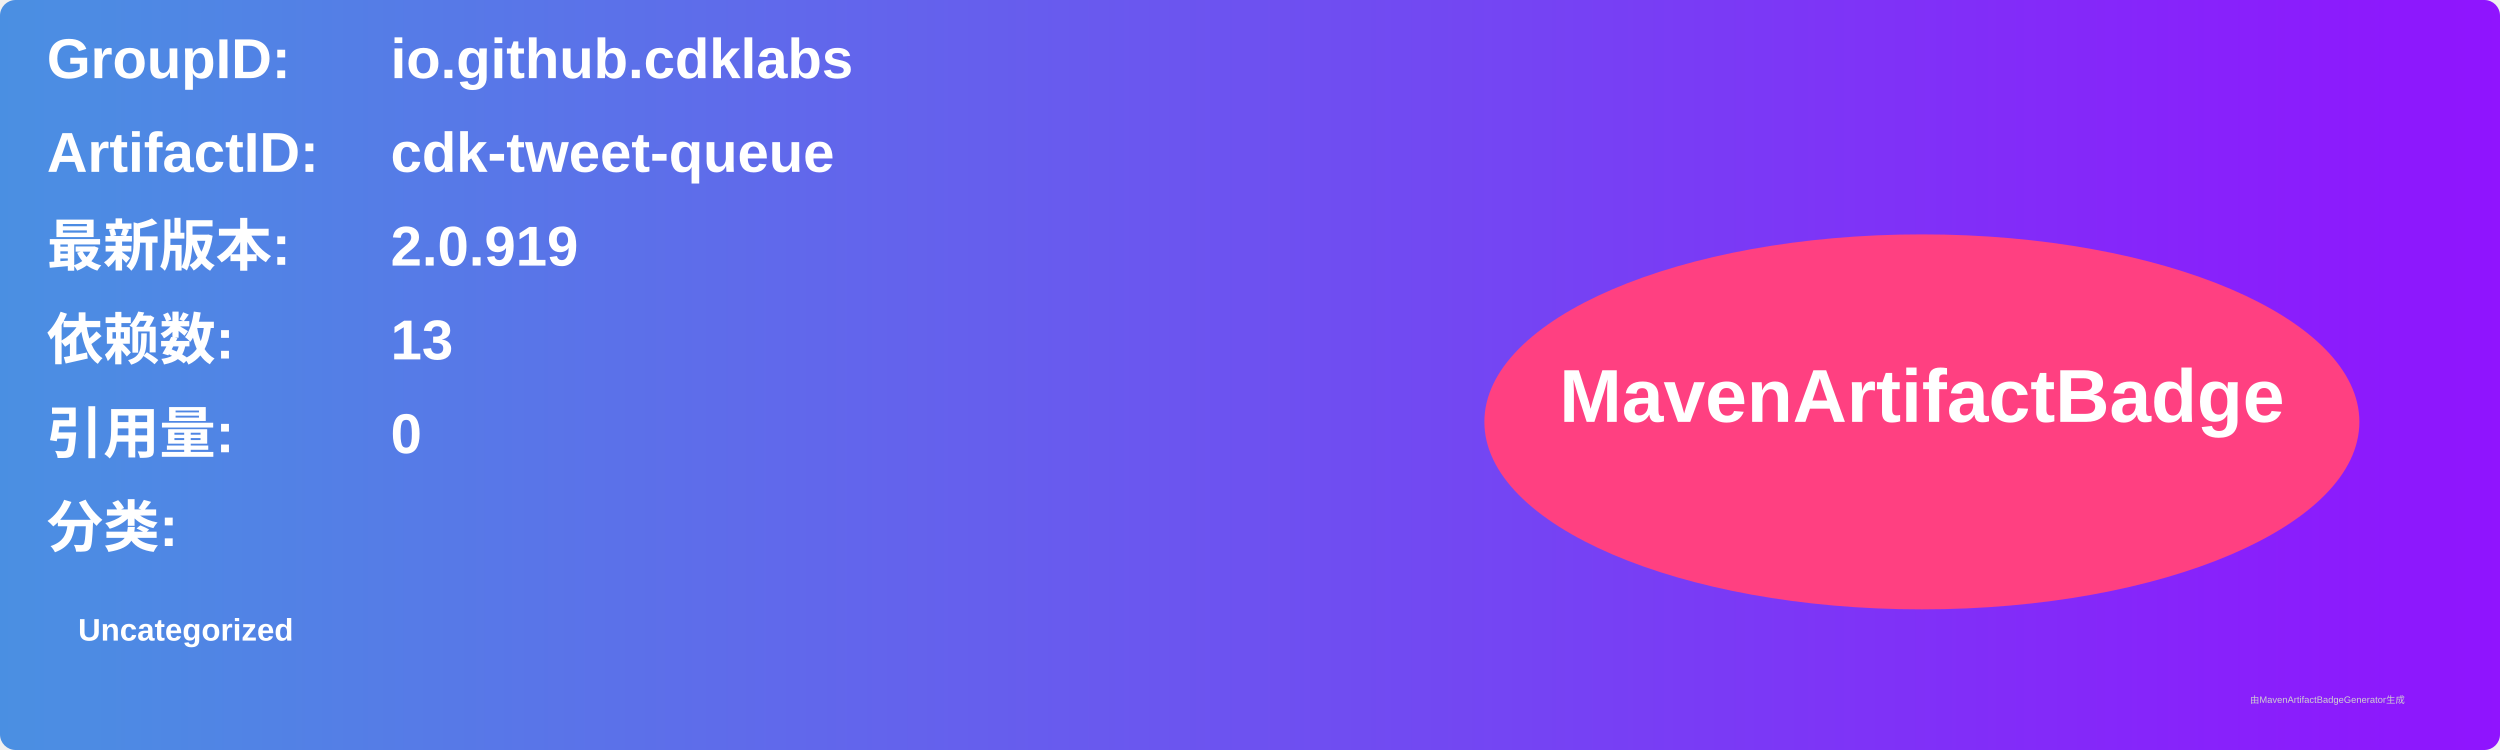
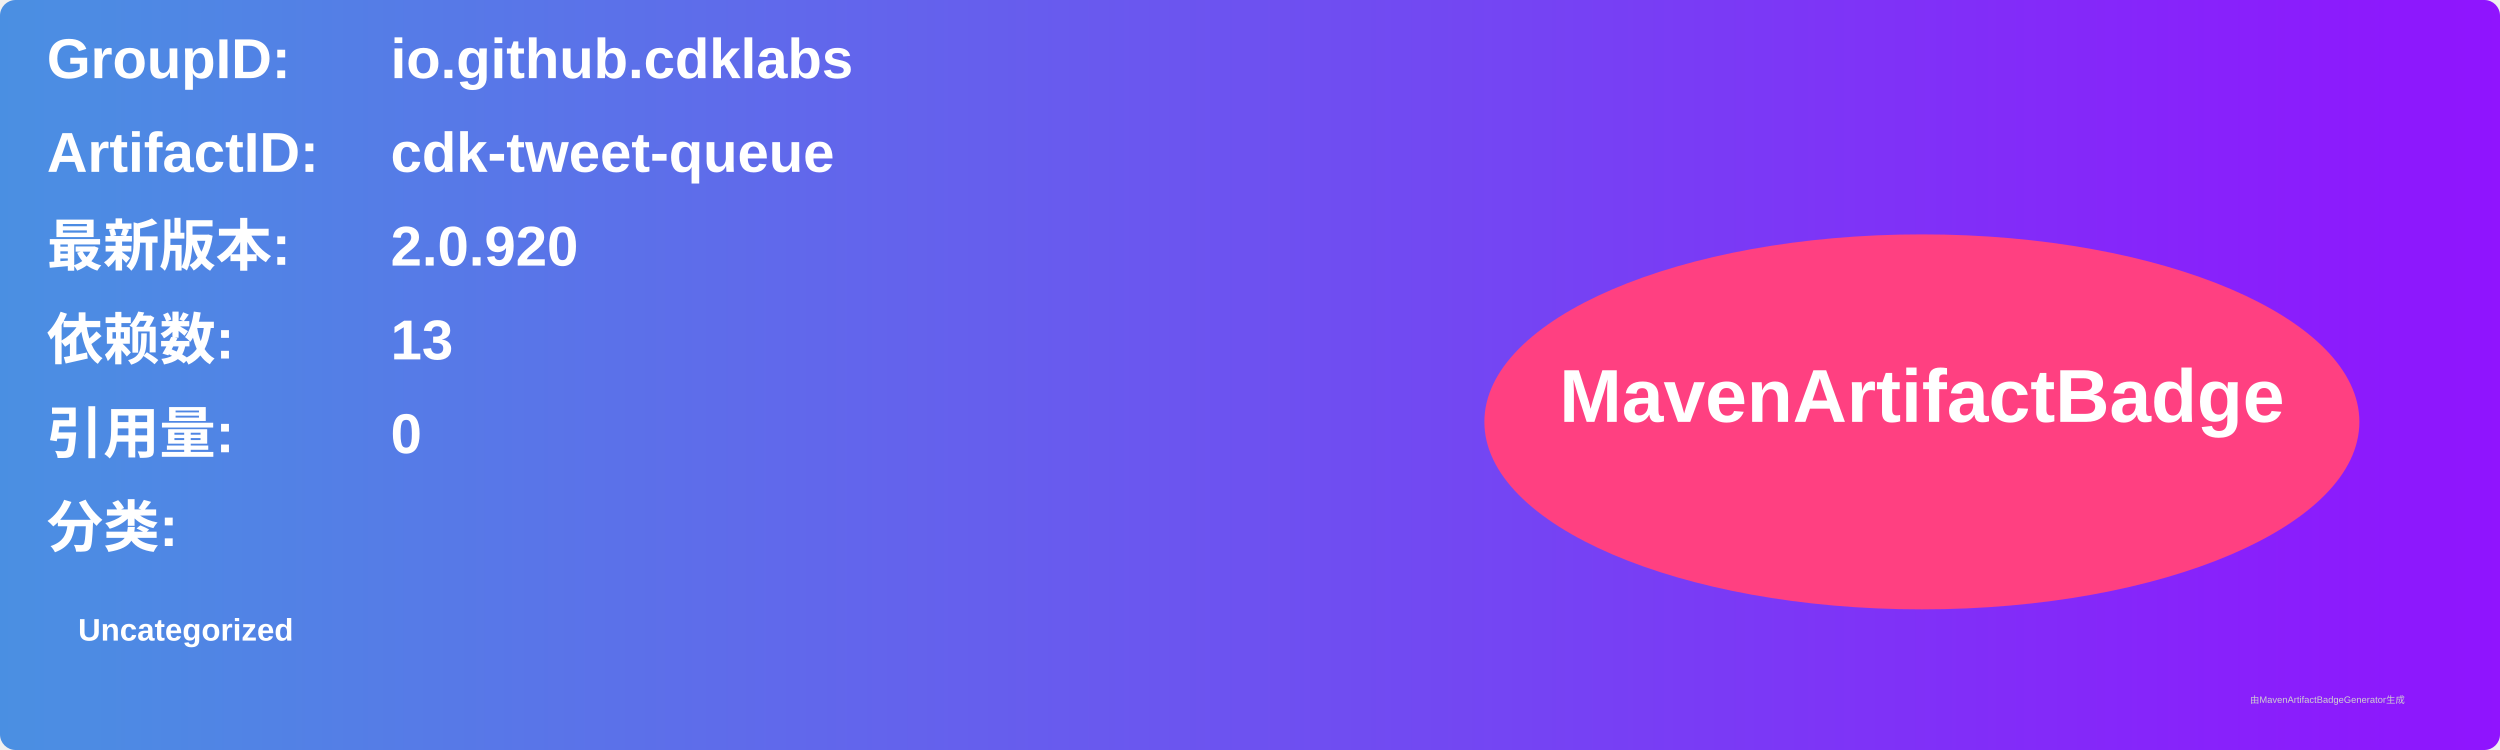
<svg xmlns="http://www.w3.org/2000/svg" width="800" height="240" viewBox="0 0 800 240">
  <linearGradient id="grad" x1="0%" y1="0%" x2="100%" y2="0%">
    <stop offset="0%" stop-color="#4a90e2" />
    <stop offset="100%" stop-color="#9013fe" />
  </linearGradient>
  <rect width="100%" height="100%" rx="5" ry="5" fill="url(#grad)" />
  <g transform="translate(15, 15)">
    <text x="0" y="10" font-family="Arial" font-size="18" fill="white" font-weight="bold" width="260">GroupID:</text>
    <text x="110" y="10" font-family="Arial" font-size="18" fill="white" font-weight="bold" width="460">io.github.cdklabs</text>
    <text x="0" y="40" font-family="Arial" font-size="18" fill="white" font-weight="bold" width="260">ArtifactID:</text>
    <text x="110" y="40" font-family="Arial" font-size="18" fill="white" font-weight="bold" width="460">cdk-tweet-queue</text>
    <text x="0" y="70" font-family="Arial" font-size="18" fill="white" font-weight="bold">最新版本:</text>
    <text x="110" y="70" font-family="Arial" font-size="18" fill="white" font-weight="bold">
-       <tspan font-weight="bold">2.0.919</tspan>
+       <tspan font-weight="bold">2.0.920</tspan>
    </text>
    <text x="0" y="100" font-family="Arial" font-size="18" fill="white" font-weight="bold">依赖数: </text>
    <text x="110" y="100" font-family="Arial" font-size="18" fill="white">
      <tspan font-weight="bold">13</tspan>
    </text>
    <text x="0" y="130" font-family="Arial" font-size="18" fill="white" font-weight="bold">引用量: </text>
    <text x="110" y="130" font-family="Arial" font-size="18" fill="white">
      <tspan font-weight="bold">0</tspan>
    </text>
    <text x="0" y="160" font-family="Arial" font-size="18" fill="white" font-weight="bold">分类:</text>
    <text x="10" y="190" font-family="Arial" font-size="10" fill="white">
      <tspan font-weight="bold">Uncategorized</tspan>
    </text>
    <ellipse cx="600" cy="120" rx="140" ry="60" fill="#ff4081" />
    <text x="600" y="120" text-anchor="middle" font-family="Arial" font-size="24" fill="white" font-weight="bold">MavenArtifactBadge</text>
  </g>
  <text x="720" y="225" font-family="Arial" font-size="3" fill="#d0d0d0">由MavenArtifactBadgeGenerator生成</text>
</svg>
